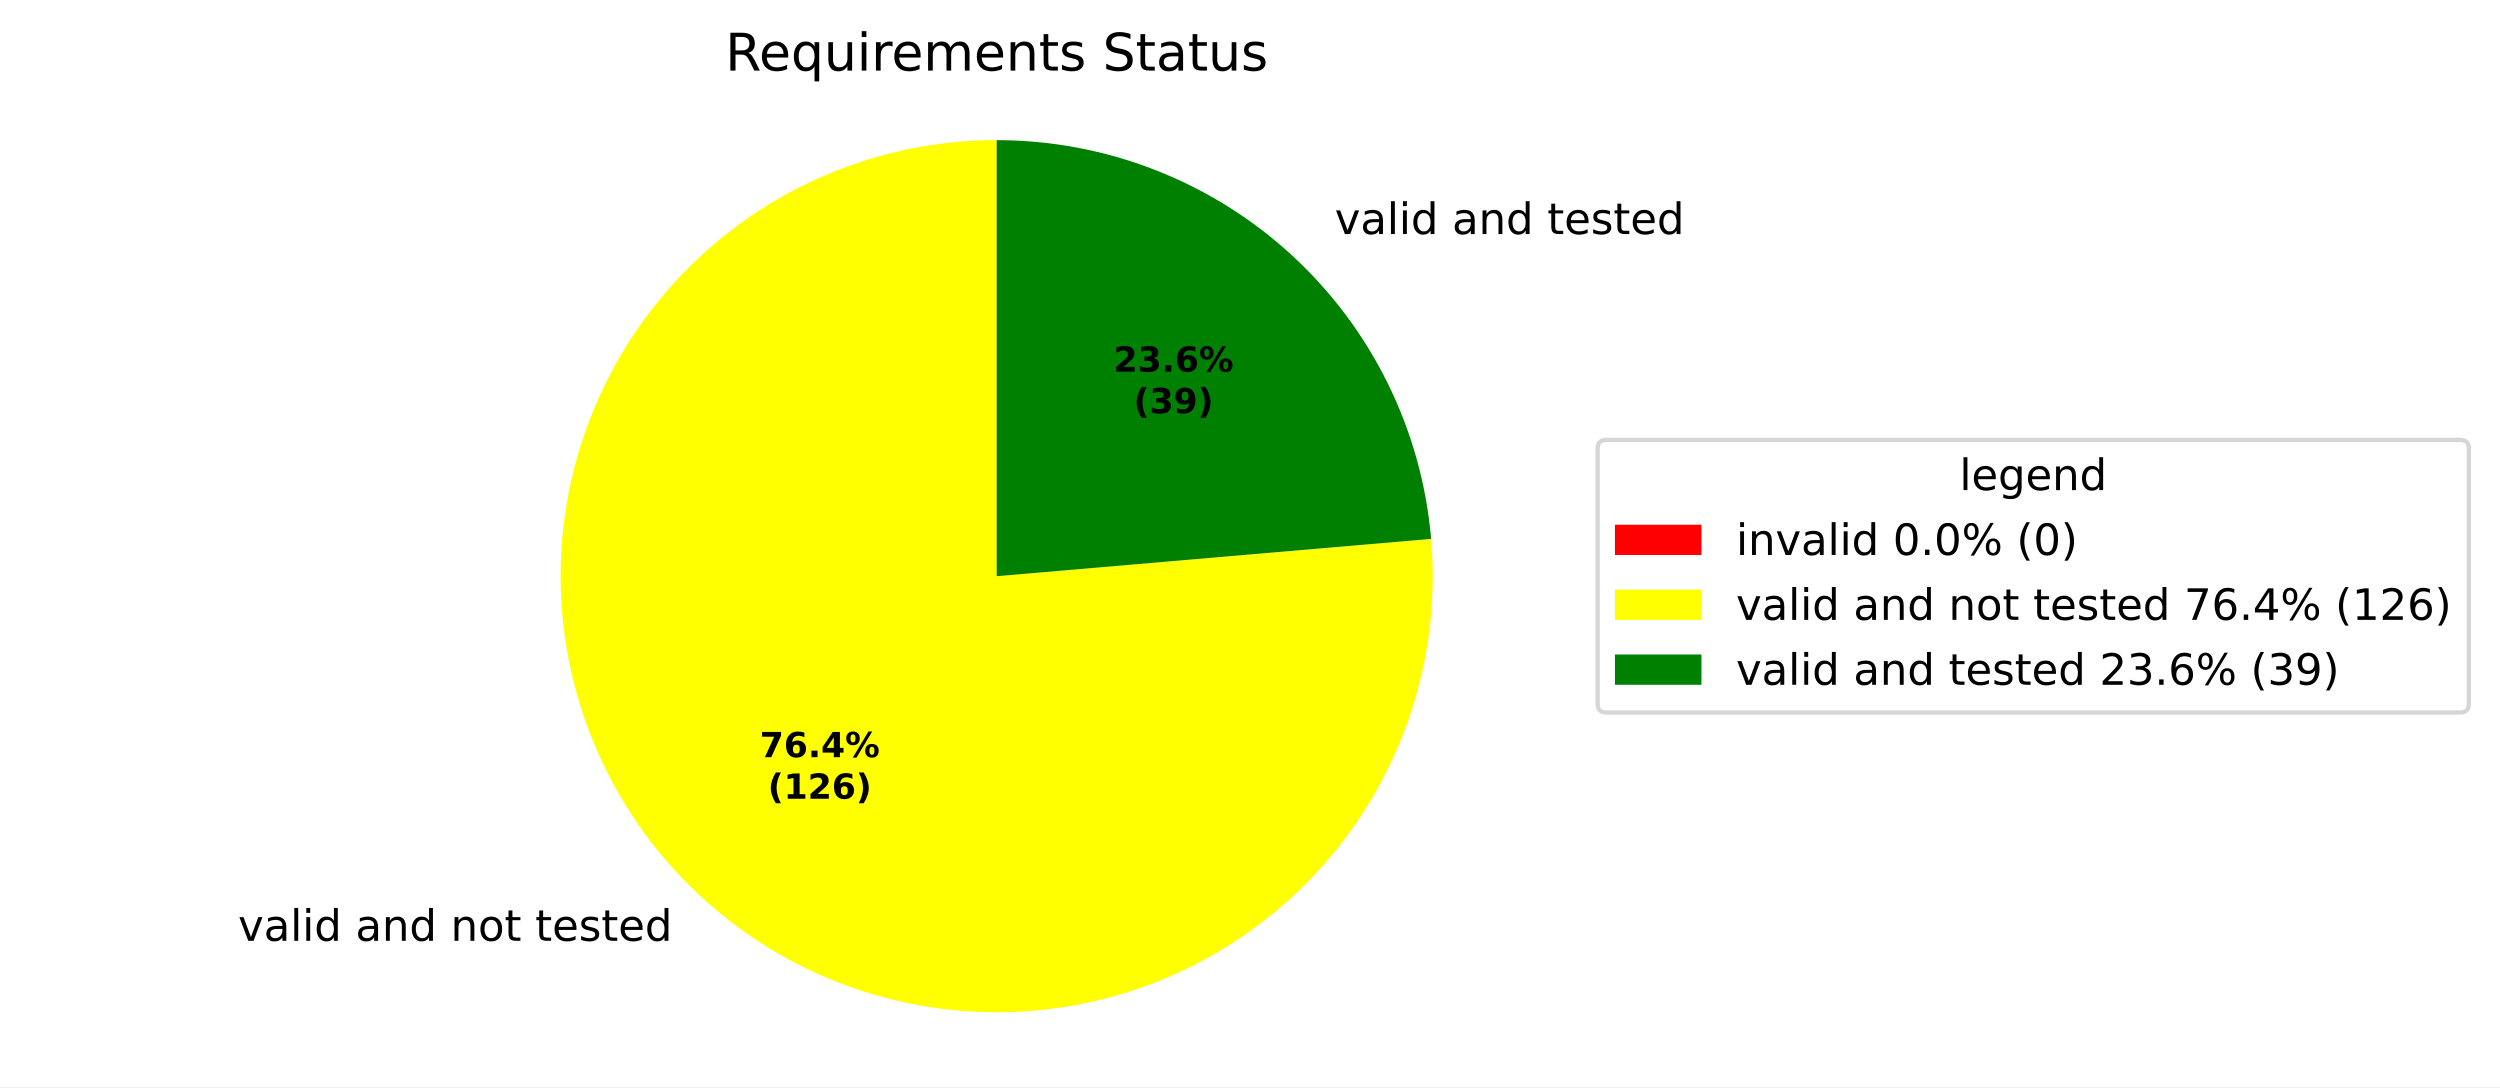
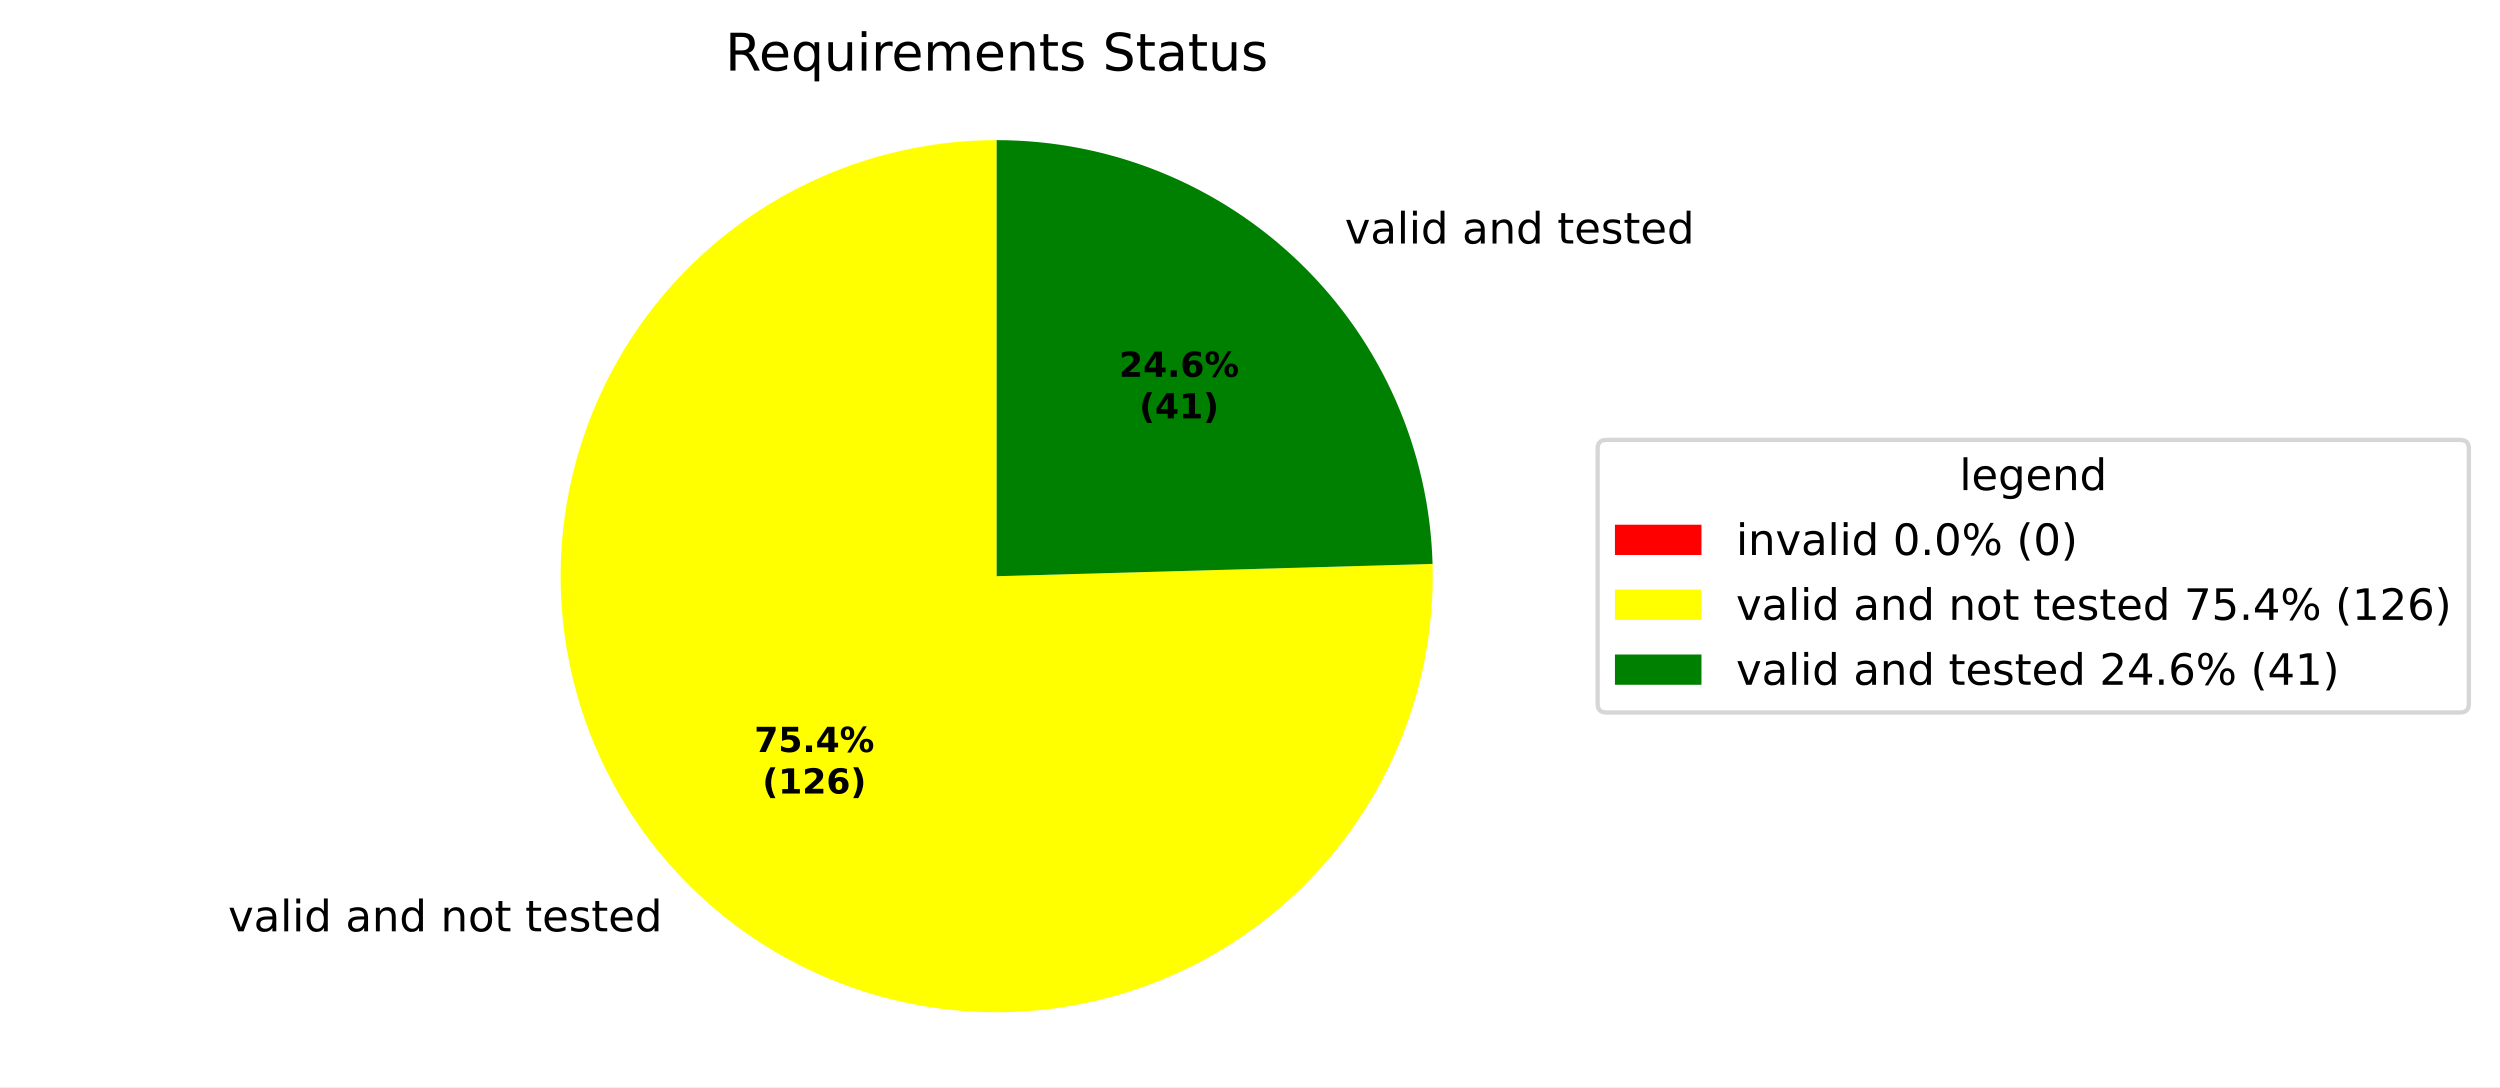
<svg xmlns="http://www.w3.org/2000/svg" xmlns:xlink="http://www.w3.org/1999/xlink" width="577.915pt" height="251.278pt" viewBox="0 0 577.915 251.278" version="1.1">
  <defs>
    <style type="text/css">*{stroke-linejoin: round; stroke-linecap: butt}</style>
  </defs>
  <g id="figure_1">
    <g id="patch_1">
      <path d="M 0 251.278  L 577.915 251.278  L 577.915 0  L 0 0  z " style="fill: #ffffff" />
    </g>
    <g id="axes_1">
      <g id="patch_2">
        <path d="M 230.4 32.398  C 230.4 32.398 230.4 32.398 230.4 32.398  L 230.4 133.198  z " style="fill: #ff0000" />
      </g>
      <g id="patch_3">
-         <path d="M 230.4 32.398  C 220.305 32.398 210.267 33.915 200.623 36.897  C 190.979 39.879 181.837 44.293 173.504 49.991  C 165.171 55.688 157.741 62.606 151.463 70.511  C 145.185 78.416 140.131 87.22 136.468 96.627  C 132.806 106.034 130.577 115.938 129.857 126.007  C 129.137 136.076 129.933 146.197 132.22 156.029  C 134.506 165.861 138.257 175.295 143.346 184.013  C 148.434 192.731 154.804 200.636 162.242 207.462  C 169.679 214.287 178.099 219.958 187.221 224.282  C 196.343 228.606 206.063 231.535 216.055 232.972  C 226.047 234.409 236.198 234.336 246.169 232.757  C 256.139 231.178 265.816 228.11 274.875 223.656  C 283.934 219.202 292.273 213.412 299.612 206.481  C 306.951 199.549 313.207 191.555 318.171 182.765  C 323.135 173.975 326.751 164.489 328.896 154.625  C 331.042 144.761 331.694 134.63 330.83 124.572  L 230.4 133.198  z " style="fill: #ffff00" />
+         <path d="M 230.4 32.398  C 220.427 32.398 210.508 33.878 200.969 36.79  C 191.43 39.702 182.376 44.014 174.103 49.584  C 165.83 55.154 158.43 61.921 152.143 69.664  C 145.857 77.407 140.755 86.041 137.003 95.282  C 133.252 104.523 130.892 114.269 130.002 124.203  C 129.112 134.137 129.701 144.148 131.75 153.908  C 133.8 163.669 137.286 173.072 142.096 181.809  C 146.905 190.546 152.985 198.521 160.136 205.473  C 167.287 212.425 175.431 218.278 184.3 222.839  C 193.169 227.4 202.667 230.62 212.481 232.393  C 222.296 234.166 232.32 234.472 242.224 233.302  C 252.129 232.132 261.805 229.499 270.937 225.488  C 280.068 221.477 288.554 216.133 296.116 209.631  C 303.679 203.129 310.235 195.54 315.569 187.113  C 320.904 178.686 324.958 169.514 327.6 159.897  C 330.241 150.28 331.441 140.324 331.16 130.354  L 230.4 133.198  z " style="fill: #ffff00" />
      </g>
      <g id="patch_4">
-         <path d="M 330.83 124.572  C 328.671 99.432 317.149 75.996 298.558 58.935  C 279.968 41.873 255.633 32.398 230.4 32.398  L 230.4 133.198  z " style="fill: #008000" />
+         <path d="M 331.16 130.354  C 330.42 104.133 319.472 79.209 300.664 60.923  C 281.855 42.638 256.632 32.398 230.4 32.398  L 230.4 133.198  z " style="fill: #008000" />
      </g>
      <g id="matplotlib.axis_1" />
      <g id="matplotlib.axis_2" />
      <g id="text_1">
-         <g transform="translate(51.86635 217.486) scale(0.1 -0.1)">
+         <g transform="translate(49.55058 215.2985) scale(0.1 -0.1)">
          <defs>
            <path id="DejaVuSans-3" transform="scale(0.015625)" />
            <path id="DejaVuSans-59" d="M 191 3500  L 800 3500  L 1894 563  L 2988 3500  L 3597 3500  L 2284 0  L 1503 0  L 191 3500  z " transform="scale(0.015625)" />
            <path id="DejaVuSans-44" d="M 2194 1759  Q 1497 1759 1228 1600  Q 959 1441 959 1056  Q 959 750 1161 570  Q 1363 391 1709 391  Q 2188 391 2477 730  Q 2766 1069 2766 1631  L 2766 1759  L 2194 1759  z M 3341 1997  L 3341 0  L 2766 0  L 2766 531  Q 2569 213 2275 61  Q 1981 -91 1556 -91  Q 1019 -91 701 211  Q 384 513 384 1019  Q 384 1609 779 1909  Q 1175 2209 1959 2209  L 2766 2209  L 2766 2266  Q 2766 2663 2505 2880  Q 2244 3097 1772 3097  Q 1472 3097 1187 3025  Q 903 2953 641 2809  L 641 3341  Q 956 3463 1253 3523  Q 1550 3584 1831 3584  Q 2591 3584 2966 3190  Q 3341 2797 3341 1997  z " transform="scale(0.015625)" />
            <path id="DejaVuSans-4f" d="M 603 4863  L 1178 4863  L 1178 0  L 603 0  L 603 4863  z " transform="scale(0.015625)" />
            <path id="DejaVuSans-4c" d="M 603 3500  L 1178 3500  L 1178 0  L 603 0  L 603 3500  z M 603 4863  L 1178 4863  L 1178 4134  L 603 4134  L 603 4863  z " transform="scale(0.015625)" />
            <path id="DejaVuSans-47" d="M 2906 2969  L 2906 4863  L 3481 4863  L 3481 0  L 2906 0  L 2906 525  Q 2725 213 2448 61  Q 2172 -91 1784 -91  Q 1150 -91 751 415  Q 353 922 353 1747  Q 353 2572 751 3078  Q 1150 3584 1784 3584  Q 2172 3584 2448 3432  Q 2725 3281 2906 2969  z M 947 1747  Q 947 1113 1208 752  Q 1469 391 1925 391  Q 2381 391 2643 752  Q 2906 1113 2906 1747  Q 2906 2381 2643 2742  Q 2381 3103 1925 3103  Q 1469 3103 1208 2742  Q 947 2381 947 1747  z " transform="scale(0.015625)" />
            <path id="DejaVuSans-51" d="M 3513 2113  L 3513 0  L 2938 0  L 2938 2094  Q 2938 2591 2744 2837  Q 2550 3084 2163 3084  Q 1697 3084 1428 2787  Q 1159 2491 1159 1978  L 1159 0  L 581 0  L 581 3500  L 1159 3500  L 1159 2956  Q 1366 3272 1645 3428  Q 1925 3584 2291 3584  Q 2894 3584 3203 3211  Q 3513 2838 3513 2113  z " transform="scale(0.015625)" />
            <path id="DejaVuSans-52" d="M 1959 3097  Q 1497 3097 1228 2736  Q 959 2375 959 1747  Q 959 1119 1226 758  Q 1494 397 1959 397  Q 2419 397 2687 759  Q 2956 1122 2956 1747  Q 2956 2369 2687 2733  Q 2419 3097 1959 3097  z M 1959 3584  Q 2709 3584 3137 3096  Q 3566 2609 3566 1747  Q 3566 888 3137 398  Q 2709 -91 1959 -91  Q 1206 -91 779 398  Q 353 888 353 1747  Q 353 2609 779 3096  Q 1206 3584 1959 3584  z " transform="scale(0.015625)" />
            <path id="DejaVuSans-57" d="M 1172 4494  L 1172 3500  L 2356 3500  L 2356 3053  L 1172 3053  L 1172 1153  Q 1172 725 1289 603  Q 1406 481 1766 481  L 2356 481  L 2356 0  L 1766 0  Q 1100 0 847 248  Q 594 497 594 1153  L 594 3053  L 172 3053  L 172 3500  L 594 3500  L 594 4494  L 1172 4494  z " transform="scale(0.015625)" />
            <path id="DejaVuSans-48" d="M 3597 1894  L 3597 1613  L 953 1613  Q 991 1019 1311 708  Q 1631 397 2203 397  Q 2534 397 2845 478  Q 3156 559 3463 722  L 3463 178  Q 3153 47 2828 -22  Q 2503 -91 2169 -91  Q 1331 -91 842 396  Q 353 884 353 1716  Q 353 2575 817 3079  Q 1281 3584 2069 3584  Q 2775 3584 3186 3129  Q 3597 2675 3597 1894  z M 3022 2063  Q 3016 2534 2758 2815  Q 2500 3097 2075 3097  Q 1594 3097 1305 2825  Q 1016 2553 972 2059  L 3022 2063  z " transform="scale(0.015625)" />
            <path id="DejaVuSans-56" d="M 2834 3397  L 2834 2853  Q 2591 2978 2328 3040  Q 2066 3103 1784 3103  Q 1356 3103 1142 2972  Q 928 2841 928 2578  Q 928 2378 1081 2264  Q 1234 2150 1697 2047  L 1894 2003  Q 2506 1872 2764 1633  Q 3022 1394 3022 966  Q 3022 478 2636 193  Q 2250 -91 1575 -91  Q 1294 -91 989 -36  Q 684 19 347 128  L 347 722  Q 666 556 975 473  Q 1284 391 1588 391  Q 1994 391 2212 530  Q 2431 669 2431 922  Q 2431 1156 2273 1281  Q 2116 1406 1581 1522  L 1381 1569  Q 847 1681 609 1914  Q 372 2147 372 2553  Q 372 3047 722 3315  Q 1072 3584 1716 3584  Q 2034 3584 2315 3537  Q 2597 3491 2834 3397  z " transform="scale(0.015625)" />
          </defs>
          <use xlink:href="#DejaVuSans-3" />
          <use xlink:href="#DejaVuSans-59" transform="translate(31.78125 0)" />
          <use xlink:href="#DejaVuSans-44" transform="translate(90.96875 0)" />
          <use xlink:href="#DejaVuSans-4f" transform="translate(152.25 0)" />
          <use xlink:href="#DejaVuSans-4c" transform="translate(180.0312 0)" />
          <use xlink:href="#DejaVuSans-47" transform="translate(207.8125 0)" />
          <use xlink:href="#DejaVuSans-3" transform="translate(271.2969 0)" />
          <use xlink:href="#DejaVuSans-44" transform="translate(303.0781 0)" />
          <use xlink:href="#DejaVuSans-51" transform="translate(364.3594 0)" />
          <use xlink:href="#DejaVuSans-47" transform="translate(427.7344 0)" />
          <use xlink:href="#DejaVuSans-3" transform="translate(491.2188 0)" />
          <use xlink:href="#DejaVuSans-51" transform="translate(523 0)" />
          <use xlink:href="#DejaVuSans-52" transform="translate(586.375 0)" />
          <use xlink:href="#DejaVuSans-57" transform="translate(647.5625 0)" />
          <use xlink:href="#DejaVuSans-3" transform="translate(686.7656 0)" />
          <use xlink:href="#DejaVuSans-57" transform="translate(718.5469 0)" />
          <use xlink:href="#DejaVuSans-48" transform="translate(757.75 0)" />
          <use xlink:href="#DejaVuSans-56" transform="translate(819.2812 0)" />
          <use xlink:href="#DejaVuSans-57" transform="translate(871.375 0)" />
          <use xlink:href="#DejaVuSans-48" transform="translate(910.5781 0)" />
          <use xlink:href="#DejaVuSans-47" transform="translate(972.1094 0)" />
        </g>
      </g>
      <g id="text_2">
-         <g transform="translate(305.3743 54.10632) scale(0.1 -0.1)">
+         <g transform="translate(307.69 56.29382) scale(0.1 -0.1)">
          <use xlink:href="#DejaVuSans-3" />
          <use xlink:href="#DejaVuSans-59" transform="translate(31.78125 0)" />
          <use xlink:href="#DejaVuSans-44" transform="translate(90.96875 0)" />
          <use xlink:href="#DejaVuSans-4f" transform="translate(152.25 0)" />
          <use xlink:href="#DejaVuSans-4c" transform="translate(180.0312 0)" />
          <use xlink:href="#DejaVuSans-47" transform="translate(207.8125 0)" />
          <use xlink:href="#DejaVuSans-3" transform="translate(271.2969 0)" />
          <use xlink:href="#DejaVuSans-44" transform="translate(303.0781 0)" />
          <use xlink:href="#DejaVuSans-51" transform="translate(364.3594 0)" />
          <use xlink:href="#DejaVuSans-47" transform="translate(427.7344 0)" />
          <use xlink:href="#DejaVuSans-3" transform="translate(491.2188 0)" />
          <use xlink:href="#DejaVuSans-57" transform="translate(523 0)" />
          <use xlink:href="#DejaVuSans-48" transform="translate(562.2031 0)" />
          <use xlink:href="#DejaVuSans-56" transform="translate(623.7344 0)" />
          <use xlink:href="#DejaVuSans-57" transform="translate(675.8281 0)" />
          <use xlink:href="#DejaVuSans-48" transform="translate(715.0312 0)" />
          <use xlink:href="#DejaVuSans-47" transform="translate(776.5625 0)" />
        </g>
      </g>
      <g id="text_3">
-         <g transform="translate(175.6281 175.0336) scale(0.08 -0.08)">
+         <g transform="translate(174.3649 173.8404) scale(0.08 -0.08)">
          <defs>
            <path id="DejaVuSans-Bold-1a" d="M 428 4666  L 3944 4666  L 3944 3988  L 2125 0  L 953 0  L 2675 3781  L 428 3781  L 428 4666  z " transform="scale(0.015625)" />
-             <path id="DejaVuSans-Bold-19" d="M 2316 2303  Q 2000 2303 1842 2098  Q 1684 1894 1684 1484  Q 1684 1075 1842 870  Q 2000 666 2316 666  Q 2634 666 2792 870  Q 2950 1075 2950 1484  Q 2950 1894 2792 2098  Q 2634 2303 2316 2303  z M 3803 4544  L 3803 3681  Q 3506 3822 3243 3889  Q 2981 3956 2731 3956  Q 2194 3956 1894 3657  Q 1594 3359 1544 2772  Q 1750 2925 1990 3001  Q 2231 3078 2516 3078  Q 3231 3078 3670 2659  Q 4109 2241 4109 1563  Q 4109 813 3618 361  Q 3128 -91 2303 -91  Q 1394 -91 895 523  Q 397 1138 397 2266  Q 397 3422 980 4083  Q 1563 4744 2578 4744  Q 2900 4744 3203 4694  Q 3506 4644 3803 4544  z " transform="scale(0.015625)" />
+             <path id="DejaVuSans-Bold-18" d="M 678 4666  L 3669 4666  L 3669 3781  L 1638 3781  L 1638 3059  Q 1775 3097 1914 3117  Q 2053 3138 2203 3138  Q 3056 3138 3531 2711  Q 4006 2284 4006 1522  Q 4006 766 3489 337  Q 2972 -91 2053 -91  Q 1656 -91 1267 -14  Q 878 63 494 219  L 494 1166  Q 875 947 1217 837  Q 1559 728 1863 728  Q 2300 728 2551 942  Q 2803 1156 2803 1522  Q 2803 1891 2551 2103  Q 2300 2316 1863 2316  Q 1603 2316 1309 2248  Q 1016 2181 678 2041  L 678 4666  z " transform="scale(0.015625)" />
            <path id="DejaVuSans-Bold-11" d="M 653 1209  L 1778 1209  L 1778 0  L 653 0  L 653 1209  z " transform="scale(0.015625)" />
            <path id="DejaVuSans-Bold-17" d="M 2356 3675  L 1038 1722  L 2356 1722  L 2356 3675  z M 2156 4666  L 3494 4666  L 3494 1722  L 4159 1722  L 4159 850  L 3494 850  L 3494 0  L 2356 0  L 2356 850  L 288 850  L 288 1881  L 2156 4666  z " transform="scale(0.015625)" />
            <path id="DejaVuSans-Bold-8" d="M 4959 1925  Q 4738 1925 4616 1733  Q 4494 1541 4494 1184  Q 4494 825 4614 633  Q 4734 441 4959 441  Q 5184 441 5303 633  Q 5422 825 5422 1184  Q 5422 1541 5301 1733  Q 5181 1925 4959 1925  z M 4959 2450  Q 5541 2450 5875 2112  Q 6209 1775 6209 1184  Q 6209 594 5875 251  Q 5541 -91 4959 -91  Q 4378 -91 4042 251  Q 3706 594 3706 1184  Q 3706 1772 4042 2111  Q 4378 2450 4959 2450  z M 2094 -91  L 1403 -91  L 4319 4750  L 5013 4750  L 2094 -91  z M 1453 4750  Q 2034 4750 2367 4411  Q 2700 4072 2700 3481  Q 2700 2891 2367 2550  Q 2034 2209 1453 2209  Q 872 2209 539 2550  Q 206 2891 206 3481  Q 206 4072 539 4411  Q 872 4750 1453 4750  z M 1453 4225  Q 1228 4225 1106 4031  Q 984 3838 984 3481  Q 984 3122 1106 2926  Q 1228 2731 1453 2731  Q 1678 2731 1798 2926  Q 1919 3122 1919 3481  Q 1919 3838 1797 4031  Q 1675 4225 1453 4225  z " transform="scale(0.015625)" />
          </defs>
          <use xlink:href="#DejaVuSans-Bold-1a" />
-           <use xlink:href="#DejaVuSans-Bold-19" transform="translate(69.57812 0)" />
+           <use xlink:href="#DejaVuSans-Bold-18" transform="translate(69.57812 0)" />
          <use xlink:href="#DejaVuSans-Bold-11" transform="translate(139.1562 0)" />
          <use xlink:href="#DejaVuSans-Bold-17" transform="translate(177.1406 0)" />
          <use xlink:href="#DejaVuSans-Bold-8" transform="translate(246.7188 0)" />
        </g>
-         <g transform="translate(177.4993 184.6351) scale(0.08 -0.08)">
+         <g transform="translate(176.2362 183.442) scale(0.08 -0.08)">
          <defs>
            <path id="DejaVuSans-Bold-b" d="M 2413 -844  L 1484 -844  Q 1006 -72 778 623  Q 550 1319 550 2003  Q 550 2688 779 3389  Q 1009 4091 1484 4856  L 2413 4856  Q 2013 4116 1813 3408  Q 1613 2700 1613 2009  Q 1613 1319 1811 609  Q 2009 -100 2413 -844  z " transform="scale(0.015625)" />
            <path id="DejaVuSans-Bold-14" d="M 750 831  L 1813 831  L 1813 3847  L 722 3622  L 722 4441  L 1806 4666  L 2950 4666  L 2950 831  L 4013 831  L 4013 0  L 750 0  L 750 831  z " transform="scale(0.015625)" />
            <path id="DejaVuSans-Bold-15" d="M 1844 884  L 3897 884  L 3897 0  L 506 0  L 506 884  L 2209 2388  Q 2438 2594 2547 2791  Q 2656 2988 2656 3200  Q 2656 3528 2436 3728  Q 2216 3928 1850 3928  Q 1569 3928 1234 3808  Q 900 3688 519 3450  L 519 4475  Q 925 4609 1322 4679  Q 1719 4750 2100 4750  Q 2938 4750 3402 4381  Q 3866 4013 3866 3353  Q 3866 2972 3669 2642  Q 3472 2313 2841 1759  L 1844 884  z " transform="scale(0.015625)" />
+             <path id="DejaVuSans-Bold-19" d="M 2316 2303  Q 2000 2303 1842 2098  Q 1684 1894 1684 1484  Q 1684 1075 1842 870  Q 2000 666 2316 666  Q 2634 666 2792 870  Q 2950 1075 2950 1484  Q 2950 1894 2792 2098  Q 2634 2303 2316 2303  z M 3803 4544  L 3803 3681  Q 3506 3822 3243 3889  Q 2981 3956 2731 3956  Q 2194 3956 1894 3657  Q 1594 3359 1544 2772  Q 1750 2925 1990 3001  Q 2231 3078 2516 3078  Q 3231 3078 3670 2659  Q 4109 2241 4109 1563  Q 4109 813 3618 361  Q 3128 -91 2303 -91  Q 1394 -91 895 523  Q 397 1138 397 2266  Q 397 3422 980 4083  Q 1563 4744 2578 4744  Q 2900 4744 3203 4694  Q 3506 4644 3803 4544  z " transform="scale(0.015625)" />
            <path id="DejaVuSans-Bold-c" d="M 513 -844  Q 913 -100 1113 609  Q 1313 1319 1313 2009  Q 1313 2700 1113 3408  Q 913 4116 513 4856  L 1441 4856  Q 1916 4091 2145 3389  Q 2375 2688 2375 2003  Q 2375 1319 2147 623  Q 1919 -72 1441 -844  L 513 -844  z " transform="scale(0.015625)" />
          </defs>
          <use xlink:href="#DejaVuSans-Bold-b" />
          <use xlink:href="#DejaVuSans-Bold-14" transform="translate(45.70312 0)" />
          <use xlink:href="#DejaVuSans-Bold-15" transform="translate(115.2812 0)" />
          <use xlink:href="#DejaVuSans-Bold-19" transform="translate(184.8594 0)" />
          <use xlink:href="#DejaVuSans-Bold-c" transform="translate(254.4375 0)" />
        </g>
      </g>
      <g id="text_4">
-         <g transform="translate(257.4182 85.91737) scale(0.08 -0.08)">
-           <defs>
-             <path id="DejaVuSans-Bold-16" d="M 2981 2516  Q 3453 2394 3698 2092  Q 3944 1791 3944 1325  Q 3944 631 3412 270  Q 2881 -91 1863 -91  Q 1503 -91 1142 -33  Q 781 25 428 141  L 428 1069  Q 766 900 1098 814  Q 1431 728 1753 728  Q 2231 728 2486 893  Q 2741 1059 2741 1369  Q 2741 1688 2480 1852  Q 2219 2016 1709 2016  L 1228 2016  L 1228 2791  L 1734 2791  Q 2188 2791 2409 2933  Q 2631 3075 2631 3366  Q 2631 3634 2415 3781  Q 2200 3928 1806 3928  Q 1516 3928 1219 3862  Q 922 3797 628 3669  L 628 4550  Q 984 4650 1334 4700  Q 1684 4750 2022 4750  Q 2931 4750 3382 4451  Q 3834 4153 3834 3553  Q 3834 3144 3618 2883  Q 3403 2622 2981 2516  z " transform="scale(0.015625)" />
-           </defs>
+         <g transform="translate(258.6813 87.11055) scale(0.08 -0.08)">
          <use xlink:href="#DejaVuSans-Bold-15" />
-           <use xlink:href="#DejaVuSans-Bold-16" transform="translate(69.57812 0)" />
+           <use xlink:href="#DejaVuSans-Bold-17" transform="translate(69.57812 0)" />
          <use xlink:href="#DejaVuSans-Bold-11" transform="translate(139.1562 0)" />
          <use xlink:href="#DejaVuSans-Bold-19" transform="translate(177.1406 0)" />
          <use xlink:href="#DejaVuSans-Bold-8" transform="translate(246.7188 0)" />
        </g>
-         <g transform="translate(262.0726 95.51893) scale(0.08 -0.08)">
-           <defs>
-             <path id="DejaVuSans-Bold-1c" d="M 641 103  L 641 966  Q 928 831 1190 764  Q 1453 697 1709 697  Q 2247 697 2547 995  Q 2847 1294 2900 1881  Q 2688 1725 2447 1647  Q 2206 1569 1925 1569  Q 1209 1569 770 1986  Q 331 2403 331 3084  Q 331 3838 820 4291  Q 1309 4744 2131 4744  Q 3044 4744 3544 4128  Q 4044 3513 4044 2388  Q 4044 1231 3459 570  Q 2875 -91 1856 -91  Q 1528 -91 1228 -42  Q 928 6 641 103  z M 2125 2350  Q 2441 2350 2600 2554  Q 2759 2759 2759 3169  Q 2759 3575 2600 3781  Q 2441 3988 2125 3988  Q 1809 3988 1650 3781  Q 1491 3575 1491 3169  Q 1491 2759 1650 2554  Q 1809 2350 2125 2350  z " transform="scale(0.015625)" />
-           </defs>
+         <g transform="translate(263.3357 96.71211) scale(0.08 -0.08)">
          <use xlink:href="#DejaVuSans-Bold-b" />
-           <use xlink:href="#DejaVuSans-Bold-16" transform="translate(45.70312 0)" />
-           <use xlink:href="#DejaVuSans-Bold-1c" transform="translate(115.2812 0)" />
+           <use xlink:href="#DejaVuSans-Bold-17" transform="translate(45.70312 0)" />
+           <use xlink:href="#DejaVuSans-Bold-14" transform="translate(115.2812 0)" />
          <use xlink:href="#DejaVuSans-Bold-c" transform="translate(184.8594 0)" />
        </g>
      </g>
      <g id="text_5">
        <g transform="translate(167.6616 16.31812) scale(0.12 -0.12)">
          <defs>
            <path id="DejaVuSans-35" d="M 2841 2188  Q 3044 2119 3236 1894  Q 3428 1669 3622 1275  L 4263 0  L 3584 0  L 2988 1197  Q 2756 1666 2539 1819  Q 2322 1972 1947 1972  L 1259 1972  L 1259 0  L 628 0  L 628 4666  L 2053 4666  Q 2853 4666 3247 4331  Q 3641 3997 3641 3322  Q 3641 2881 3436 2590  Q 3231 2300 2841 2188  z M 1259 4147  L 1259 2491  L 2053 2491  Q 2509 2491 2742 2702  Q 2975 2913 2975 3322  Q 2975 3731 2742 3939  Q 2509 4147 2053 4147  L 1259 4147  z " transform="scale(0.015625)" />
            <path id="DejaVuSans-54" d="M 947 1747  Q 947 1113 1208 752  Q 1469 391 1925 391  Q 2381 391 2643 752  Q 2906 1113 2906 1747  Q 2906 2381 2643 2742  Q 2381 3103 1925 3103  Q 1469 3103 1208 2742  Q 947 2381 947 1747  z M 2906 525  Q 2725 213 2448 61  Q 2172 -91 1784 -91  Q 1150 -91 751 415  Q 353 922 353 1747  Q 353 2572 751 3078  Q 1150 3584 1784 3584  Q 2172 3584 2448 3432  Q 2725 3281 2906 2969  L 2906 3500  L 3481 3500  L 3481 -1331  L 2906 -1331  L 2906 525  z " transform="scale(0.015625)" />
            <path id="DejaVuSans-58" d="M 544 1381  L 544 3500  L 1119 3500  L 1119 1403  Q 1119 906 1312 657  Q 1506 409 1894 409  Q 2359 409 2629 706  Q 2900 1003 2900 1516  L 2900 3500  L 3475 3500  L 3475 0  L 2900 0  L 2900 538  Q 2691 219 2414 64  Q 2138 -91 1772 -91  Q 1169 -91 856 284  Q 544 659 544 1381  z M 1991 3584  L 1991 3584  z " transform="scale(0.015625)" />
            <path id="DejaVuSans-55" d="M 2631 2963  Q 2534 3019 2420 3045  Q 2306 3072 2169 3072  Q 1681 3072 1420 2755  Q 1159 2438 1159 1844  L 1159 0  L 581 0  L 581 3500  L 1159 3500  L 1159 2956  Q 1341 3275 1631 3429  Q 1922 3584 2338 3584  Q 2397 3584 2469 3576  Q 2541 3569 2628 3553  L 2631 2963  z " transform="scale(0.015625)" />
            <path id="DejaVuSans-50" d="M 3328 2828  Q 3544 3216 3844 3400  Q 4144 3584 4550 3584  Q 5097 3584 5394 3201  Q 5691 2819 5691 2113  L 5691 0  L 5113 0  L 5113 2094  Q 5113 2597 4934 2840  Q 4756 3084 4391 3084  Q 3944 3084 3684 2787  Q 3425 2491 3425 1978  L 3425 0  L 2847 0  L 2847 2094  Q 2847 2600 2669 2842  Q 2491 3084 2119 3084  Q 1678 3084 1418 2786  Q 1159 2488 1159 1978  L 1159 0  L 581 0  L 581 3500  L 1159 3500  L 1159 2956  Q 1356 3278 1631 3431  Q 1906 3584 2284 3584  Q 2666 3584 2933 3390  Q 3200 3197 3328 2828  z " transform="scale(0.015625)" />
            <path id="DejaVuSans-36" d="M 3425 4513  L 3425 3897  Q 3066 4069 2747 4153  Q 2428 4238 2131 4238  Q 1616 4238 1336 4038  Q 1056 3838 1056 3469  Q 1056 3159 1242 3001  Q 1428 2844 1947 2747  L 2328 2669  Q 3034 2534 3370 2195  Q 3706 1856 3706 1288  Q 3706 609 3251 259  Q 2797 -91 1919 -91  Q 1588 -91 1214 -16  Q 841 59 441 206  L 441 856  Q 825 641 1194 531  Q 1563 422 1919 422  Q 2459 422 2753 634  Q 3047 847 3047 1241  Q 3047 1584 2836 1778  Q 2625 1972 2144 2069  L 1759 2144  Q 1053 2284 737 2584  Q 422 2884 422 3419  Q 422 4038 858 4394  Q 1294 4750 2059 4750  Q 2388 4750 2728 4690  Q 3069 4631 3425 4513  z " transform="scale(0.015625)" />
          </defs>
          <use xlink:href="#DejaVuSans-35" />
          <use xlink:href="#DejaVuSans-48" transform="translate(65 0)" />
          <use xlink:href="#DejaVuSans-54" transform="translate(126.5312 0)" />
          <use xlink:href="#DejaVuSans-58" transform="translate(190.0156 0)" />
          <use xlink:href="#DejaVuSans-4c" transform="translate(253.3906 0)" />
          <use xlink:href="#DejaVuSans-55" transform="translate(281.1719 0)" />
          <use xlink:href="#DejaVuSans-48" transform="translate(320.0781 0)" />
          <use xlink:href="#DejaVuSans-50" transform="translate(381.6094 0)" />
          <use xlink:href="#DejaVuSans-48" transform="translate(479.0156 0)" />
          <use xlink:href="#DejaVuSans-51" transform="translate(540.5469 0)" />
          <use xlink:href="#DejaVuSans-57" transform="translate(603.9219 0)" />
          <use xlink:href="#DejaVuSans-56" transform="translate(643.125 0)" />
          <use xlink:href="#DejaVuSans-3" transform="translate(695.2188 0)" />
          <use xlink:href="#DejaVuSans-36" transform="translate(727 0)" />
          <use xlink:href="#DejaVuSans-57" transform="translate(790.4844 0)" />
          <use xlink:href="#DejaVuSans-44" transform="translate(829.6875 0)" />
          <use xlink:href="#DejaVuSans-57" transform="translate(890.9688 0)" />
          <use xlink:href="#DejaVuSans-58" transform="translate(930.1719 0)" />
          <use xlink:href="#DejaVuSans-56" transform="translate(993.5469 0)" />
        </g>
      </g>
      <g id="legend_1">
        <g id="patch_5">
          <path d="M 371.32 164.7  L 568.715 164.7  Q 570.715 164.7 570.715 162.7  L 570.715 103.697  Q 570.715 101.697 568.715 101.697  L 371.32 101.697  Q 369.32 101.697 369.32 103.697  L 369.32 162.7  Q 369.32 164.7 371.32 164.7  z " style="fill: #ffffff; opacity: 0.8; stroke: #cccccc; stroke-linejoin: miter" />
        </g>
        <g id="text_6">
          <g transform="translate(452.9583 113.295) scale(0.1 -0.1)">
            <defs>
              <path id="DejaVuSans-4a" d="M 2906 1791  Q 2906 2416 2648 2759  Q 2391 3103 1925 3103  Q 1463 3103 1205 2759  Q 947 2416 947 1791  Q 947 1169 1205 825  Q 1463 481 1925 481  Q 2391 481 2648 825  Q 2906 1169 2906 1791  z M 3481 434  Q 3481 -459 3084 -895  Q 2688 -1331 1869 -1331  Q 1566 -1331 1297 -1286  Q 1028 -1241 775 -1147  L 775 -588  Q 1028 -725 1275 -790  Q 1522 -856 1778 -856  Q 2344 -856 2625 -561  Q 2906 -266 2906 331  L 2906 616  Q 2728 306 2450 153  Q 2172 0 1784 0  Q 1141 0 747 490  Q 353 981 353 1791  Q 353 2603 747 3093  Q 1141 3584 1784 3584  Q 2172 3584 2450 3431  Q 2728 3278 2906 2969  L 2906 3500  L 3481 3500  L 3481 434  z " transform="scale(0.015625)" />
            </defs>
            <use xlink:href="#DejaVuSans-4f" />
            <use xlink:href="#DejaVuSans-48" transform="translate(27.78125 0)" />
            <use xlink:href="#DejaVuSans-4a" transform="translate(89.3125 0)" />
            <use xlink:href="#DejaVuSans-48" transform="translate(152.7969 0)" />
            <use xlink:href="#DejaVuSans-51" transform="translate(214.3281 0)" />
            <use xlink:href="#DejaVuSans-47" transform="translate(277.7031 0)" />
          </g>
        </g>
        <g id="patch_6">
          <path d="M 373.32 128.296  L 393.32 128.296  L 393.32 121.296  L 373.32 121.296  z " style="fill: #ff0000" />
        </g>
        <g id="text_7">
          <g transform="translate(401.32 128.2958) scale(0.1 -0.1)">
            <defs>
              <path id="DejaVuSans-13" d="M 2034 4250  Q 1547 4250 1301 3770  Q 1056 3291 1056 2328  Q 1056 1369 1301 889  Q 1547 409 2034 409  Q 2525 409 2770 889  Q 3016 1369 3016 2328  Q 3016 3291 2770 3770  Q 2525 4250 2034 4250  z M 2034 4750  Q 2819 4750 3233 4129  Q 3647 3509 3647 2328  Q 3647 1150 3233 529  Q 2819 -91 2034 -91  Q 1250 -91 836 529  Q 422 1150 422 2328  Q 422 3509 836 4129  Q 1250 4750 2034 4750  z " transform="scale(0.015625)" />
              <path id="DejaVuSans-11" d="M 684 794  L 1344 794  L 1344 0  L 684 0  L 684 794  z " transform="scale(0.015625)" />
              <path id="DejaVuSans-8" d="M 4653 2053  Q 4381 2053 4226 1822  Q 4072 1591 4072 1178  Q 4072 772 4226 539  Q 4381 306 4653 306  Q 4919 306 5073 539  Q 5228 772 5228 1178  Q 5228 1588 5073 1820  Q 4919 2053 4653 2053  z M 4653 2450  Q 5147 2450 5437 2106  Q 5728 1763 5728 1178  Q 5728 594 5436 251  Q 5144 -91 4653 -91  Q 4153 -91 3862 251  Q 3572 594 3572 1178  Q 3572 1766 3864 2108  Q 4156 2450 4653 2450  z M 1428 4353  Q 1159 4353 1004 4120  Q 850 3888 850 3481  Q 850 3069 1003 2837  Q 1156 2606 1428 2606  Q 1700 2606 1854 2837  Q 2009 3069 2009 3481  Q 2009 3884 1853 4118  Q 1697 4353 1428 4353  z M 4250 4750  L 4750 4750  L 1831 -91  L 1331 -91  L 4250 4750  z M 1428 4750  Q 1922 4750 2215 4408  Q 2509 4066 2509 3481  Q 2509 2891 2217 2550  Q 1925 2209 1428 2209  Q 931 2209 642 2551  Q 353 2894 353 3481  Q 353 4063 643 4406  Q 934 4750 1428 4750  z " transform="scale(0.015625)" />
              <path id="DejaVuSans-b" d="M 1984 4856  Q 1566 4138 1362 3434  Q 1159 2731 1159 2009  Q 1159 1288 1364 580  Q 1569 -128 1984 -844  L 1484 -844  Q 1016 -109 783 600  Q 550 1309 550 2009  Q 550 2706 781 3412  Q 1013 4119 1484 4856  L 1984 4856  z " transform="scale(0.015625)" />
              <path id="DejaVuSans-c" d="M 513 4856  L 1013 4856  Q 1481 4119 1714 3412  Q 1947 2706 1947 2009  Q 1947 1309 1714 600  Q 1481 -109 1013 -844  L 513 -844  Q 928 -128 1133 580  Q 1338 1288 1338 2009  Q 1338 2731 1133 3434  Q 928 4138 513 4856  z " transform="scale(0.015625)" />
            </defs>
            <use xlink:href="#DejaVuSans-4c" />
            <use xlink:href="#DejaVuSans-51" transform="translate(27.78125 0)" />
            <use xlink:href="#DejaVuSans-59" transform="translate(91.15625 0)" />
            <use xlink:href="#DejaVuSans-44" transform="translate(150.3438 0)" />
            <use xlink:href="#DejaVuSans-4f" transform="translate(211.625 0)" />
            <use xlink:href="#DejaVuSans-4c" transform="translate(239.4062 0)" />
            <use xlink:href="#DejaVuSans-47" transform="translate(267.1875 0)" />
            <use xlink:href="#DejaVuSans-3" transform="translate(330.6719 0)" />
            <use xlink:href="#DejaVuSans-13" transform="translate(362.4531 0)" />
            <use xlink:href="#DejaVuSans-11" transform="translate(426.0781 0)" />
            <use xlink:href="#DejaVuSans-13" transform="translate(457.8594 0)" />
            <use xlink:href="#DejaVuSans-8" transform="translate(521.4844 0)" />
            <use xlink:href="#DejaVuSans-3" transform="translate(616.5 0)" />
            <use xlink:href="#DejaVuSans-b" transform="translate(648.2812 0)" />
            <use xlink:href="#DejaVuSans-13" transform="translate(687.2969 0)" />
            <use xlink:href="#DejaVuSans-c" transform="translate(750.9219 0)" />
          </g>
        </g>
        <g id="patch_7">
          <path d="M 373.32 143.297  L 393.32 143.297  L 393.32 136.297  L 373.32 136.297  z " style="fill: #ffff00" />
        </g>
        <g id="text_8">
          <g transform="translate(401.32 143.2966) scale(0.1 -0.1)">
            <defs>
              <path id="DejaVuSans-1a" d="M 525 4666  L 3525 4666  L 3525 4397  L 1831 0  L 1172 0  L 2766 4134  L 525 4134  L 525 4666  z " transform="scale(0.015625)" />
-               <path id="DejaVuSans-19" d="M 2113 2584  Q 1688 2584 1439 2293  Q 1191 2003 1191 1497  Q 1191 994 1439 701  Q 1688 409 2113 409  Q 2538 409 2786 701  Q 3034 994 3034 1497  Q 3034 2003 2786 2293  Q 2538 2584 2113 2584  z M 3366 4563  L 3366 3988  Q 3128 4100 2886 4159  Q 2644 4219 2406 4219  Q 1781 4219 1451 3797  Q 1122 3375 1075 2522  Q 1259 2794 1537 2939  Q 1816 3084 2150 3084  Q 2853 3084 3261 2657  Q 3669 2231 3669 1497  Q 3669 778 3244 343  Q 2819 -91 2113 -91  Q 1303 -91 875 529  Q 447 1150 447 2328  Q 447 3434 972 4092  Q 1497 4750 2381 4750  Q 2619 4750 2861 4703  Q 3103 4656 3366 4563  z " transform="scale(0.015625)" />
+               <path id="DejaVuSans-18" d="M 691 4666  L 3169 4666  L 3169 4134  L 1269 4134  L 1269 2991  Q 1406 3038 1543 3061  Q 1681 3084 1819 3084  Q 2600 3084 3056 2656  Q 3513 2228 3513 1497  Q 3513 744 3044 326  Q 2575 -91 1722 -91  Q 1428 -91 1123 -41  Q 819 9 494 109  L 494 744  Q 775 591 1075 516  Q 1375 441 1709 441  Q 2250 441 2565 725  Q 2881 1009 2881 1497  Q 2881 1984 2565 2268  Q 2250 2553 1709 2553  Q 1456 2553 1204 2497  Q 953 2441 691 2322  L 691 4666  z " transform="scale(0.015625)" />
              <path id="DejaVuSans-17" d="M 2419 4116  L 825 1625  L 2419 1625  L 2419 4116  z M 2253 4666  L 3047 4666  L 3047 1625  L 3713 1625  L 3713 1100  L 3047 1100  L 3047 0  L 2419 0  L 2419 1100  L 313 1100  L 313 1709  L 2253 4666  z " transform="scale(0.015625)" />
              <path id="DejaVuSans-14" d="M 794 531  L 1825 531  L 1825 4091  L 703 3866  L 703 4441  L 1819 4666  L 2450 4666  L 2450 531  L 3481 531  L 3481 0  L 794 0  L 794 531  z " transform="scale(0.015625)" />
              <path id="DejaVuSans-15" d="M 1228 531  L 3431 531  L 3431 0  L 469 0  L 469 531  Q 828 903 1448 1529  Q 2069 2156 2228 2338  Q 2531 2678 2651 2914  Q 2772 3150 2772 3378  Q 2772 3750 2511 3984  Q 2250 4219 1831 4219  Q 1534 4219 1204 4116  Q 875 4013 500 3803  L 500 4441  Q 881 4594 1212 4672  Q 1544 4750 1819 4750  Q 2544 4750 2975 4387  Q 3406 4025 3406 3419  Q 3406 3131 3298 2873  Q 3191 2616 2906 2266  Q 2828 2175 2409 1742  Q 1991 1309 1228 531  z " transform="scale(0.015625)" />
+               <path id="DejaVuSans-19" d="M 2113 2584  Q 1688 2584 1439 2293  Q 1191 2003 1191 1497  Q 1191 994 1439 701  Q 1688 409 2113 409  Q 2538 409 2786 701  Q 3034 994 3034 1497  Q 3034 2003 2786 2293  Q 2538 2584 2113 2584  z M 3366 4563  L 3366 3988  Q 3128 4100 2886 4159  Q 2644 4219 2406 4219  Q 1781 4219 1451 3797  Q 1122 3375 1075 2522  Q 1259 2794 1537 2939  Q 1816 3084 2150 3084  Q 2853 3084 3261 2657  Q 3669 2231 3669 1497  Q 3669 778 3244 343  Q 2819 -91 2113 -91  Q 1303 -91 875 529  Q 447 1150 447 2328  Q 447 3434 972 4092  Q 1497 4750 2381 4750  Q 2619 4750 2861 4703  Q 3103 4656 3366 4563  z " transform="scale(0.015625)" />
            </defs>
            <use xlink:href="#DejaVuSans-59" />
            <use xlink:href="#DejaVuSans-44" transform="translate(59.1875 0)" />
            <use xlink:href="#DejaVuSans-4f" transform="translate(120.4688 0)" />
            <use xlink:href="#DejaVuSans-4c" transform="translate(148.25 0)" />
            <use xlink:href="#DejaVuSans-47" transform="translate(176.0312 0)" />
            <use xlink:href="#DejaVuSans-3" transform="translate(239.5156 0)" />
            <use xlink:href="#DejaVuSans-44" transform="translate(271.2969 0)" />
            <use xlink:href="#DejaVuSans-51" transform="translate(332.5781 0)" />
            <use xlink:href="#DejaVuSans-47" transform="translate(395.9531 0)" />
            <use xlink:href="#DejaVuSans-3" transform="translate(459.4375 0)" />
            <use xlink:href="#DejaVuSans-51" transform="translate(491.2188 0)" />
            <use xlink:href="#DejaVuSans-52" transform="translate(554.5938 0)" />
            <use xlink:href="#DejaVuSans-57" transform="translate(615.7812 0)" />
            <use xlink:href="#DejaVuSans-3" transform="translate(654.9844 0)" />
            <use xlink:href="#DejaVuSans-57" transform="translate(686.7656 0)" />
            <use xlink:href="#DejaVuSans-48" transform="translate(725.9688 0)" />
            <use xlink:href="#DejaVuSans-56" transform="translate(787.5 0)" />
            <use xlink:href="#DejaVuSans-57" transform="translate(839.5938 0)" />
            <use xlink:href="#DejaVuSans-48" transform="translate(878.7969 0)" />
            <use xlink:href="#DejaVuSans-47" transform="translate(940.3281 0)" />
            <use xlink:href="#DejaVuSans-3" transform="translate(1003.812 0)" />
            <use xlink:href="#DejaVuSans-1a" transform="translate(1035.594 0)" />
-             <use xlink:href="#DejaVuSans-19" transform="translate(1099.219 0)" />
+             <use xlink:href="#DejaVuSans-18" transform="translate(1099.219 0)" />
            <use xlink:href="#DejaVuSans-11" transform="translate(1162.844 0)" />
            <use xlink:href="#DejaVuSans-17" transform="translate(1194.625 0)" />
            <use xlink:href="#DejaVuSans-8" transform="translate(1258.25 0)" />
            <use xlink:href="#DejaVuSans-3" transform="translate(1353.266 0)" />
            <use xlink:href="#DejaVuSans-b" transform="translate(1385.047 0)" />
            <use xlink:href="#DejaVuSans-14" transform="translate(1424.062 0)" />
            <use xlink:href="#DejaVuSans-15" transform="translate(1487.688 0)" />
            <use xlink:href="#DejaVuSans-19" transform="translate(1551.312 0)" />
            <use xlink:href="#DejaVuSans-c" transform="translate(1614.938 0)" />
          </g>
        </g>
        <g id="patch_8">
          <path d="M 373.32 158.297  L 393.32 158.297  L 393.32 151.297  L 373.32 151.297  z " style="fill: #008000" />
        </g>
        <g id="text_9">
          <g transform="translate(401.32 158.2973) scale(0.1 -0.1)">
-             <defs>
-               <path id="DejaVuSans-16" d="M 2597 2516  Q 3050 2419 3304 2112  Q 3559 1806 3559 1356  Q 3559 666 3084 287  Q 2609 -91 1734 -91  Q 1441 -91 1130 -33  Q 819 25 488 141  L 488 750  Q 750 597 1062 519  Q 1375 441 1716 441  Q 2309 441 2620 675  Q 2931 909 2931 1356  Q 2931 1769 2642 2001  Q 2353 2234 1838 2234  L 1294 2234  L 1294 2753  L 1863 2753  Q 2328 2753 2575 2939  Q 2822 3125 2822 3475  Q 2822 3834 2567 4026  Q 2313 4219 1838 4219  Q 1578 4219 1281 4162  Q 984 4106 628 3988  L 628 4550  Q 988 4650 1302 4700  Q 1616 4750 1894 4750  Q 2613 4750 3031 4423  Q 3450 4097 3450 3541  Q 3450 3153 3228 2886  Q 3006 2619 2597 2516  z " transform="scale(0.015625)" />
-               <path id="DejaVuSans-1c" d="M 703 97  L 703 672  Q 941 559 1184 500  Q 1428 441 1663 441  Q 2288 441 2617 861  Q 2947 1281 2994 2138  Q 2813 1869 2534 1725  Q 2256 1581 1919 1581  Q 1219 1581 811 2004  Q 403 2428 403 3163  Q 403 3881 828 4315  Q 1253 4750 1959 4750  Q 2769 4750 3195 4129  Q 3622 3509 3622 2328  Q 3622 1225 3098 567  Q 2575 -91 1691 -91  Q 1453 -91 1209 -44  Q 966 3 703 97  z M 1959 2075  Q 2384 2075 2632 2365  Q 2881 2656 2881 3163  Q 2881 3666 2632 3958  Q 2384 4250 1959 4250  Q 1534 4250 1286 3958  Q 1038 3666 1038 3163  Q 1038 2656 1286 2365  Q 1534 2075 1959 2075  z " transform="scale(0.015625)" />
-             </defs>
            <use xlink:href="#DejaVuSans-59" />
            <use xlink:href="#DejaVuSans-44" transform="translate(59.1875 0)" />
            <use xlink:href="#DejaVuSans-4f" transform="translate(120.4688 0)" />
            <use xlink:href="#DejaVuSans-4c" transform="translate(148.25 0)" />
            <use xlink:href="#DejaVuSans-47" transform="translate(176.0312 0)" />
            <use xlink:href="#DejaVuSans-3" transform="translate(239.5156 0)" />
            <use xlink:href="#DejaVuSans-44" transform="translate(271.2969 0)" />
            <use xlink:href="#DejaVuSans-51" transform="translate(332.5781 0)" />
            <use xlink:href="#DejaVuSans-47" transform="translate(395.9531 0)" />
            <use xlink:href="#DejaVuSans-3" transform="translate(459.4375 0)" />
            <use xlink:href="#DejaVuSans-57" transform="translate(491.2188 0)" />
            <use xlink:href="#DejaVuSans-48" transform="translate(530.4219 0)" />
            <use xlink:href="#DejaVuSans-56" transform="translate(591.9531 0)" />
            <use xlink:href="#DejaVuSans-57" transform="translate(644.0469 0)" />
            <use xlink:href="#DejaVuSans-48" transform="translate(683.25 0)" />
            <use xlink:href="#DejaVuSans-47" transform="translate(744.7812 0)" />
            <use xlink:href="#DejaVuSans-3" transform="translate(808.2656 0)" />
            <use xlink:href="#DejaVuSans-15" transform="translate(840.0469 0)" />
-             <use xlink:href="#DejaVuSans-16" transform="translate(903.6719 0)" />
+             <use xlink:href="#DejaVuSans-17" transform="translate(903.6719 0)" />
            <use xlink:href="#DejaVuSans-11" transform="translate(967.2969 0)" />
            <use xlink:href="#DejaVuSans-19" transform="translate(999.0781 0)" />
            <use xlink:href="#DejaVuSans-8" transform="translate(1062.703 0)" />
            <use xlink:href="#DejaVuSans-3" transform="translate(1157.719 0)" />
            <use xlink:href="#DejaVuSans-b" transform="translate(1189.5 0)" />
-             <use xlink:href="#DejaVuSans-16" transform="translate(1228.516 0)" />
-             <use xlink:href="#DejaVuSans-1c" transform="translate(1292.141 0)" />
+             <use xlink:href="#DejaVuSans-17" transform="translate(1228.516 0)" />
+             <use xlink:href="#DejaVuSans-14" transform="translate(1292.141 0)" />
            <use xlink:href="#DejaVuSans-c" transform="translate(1355.766 0)" />
          </g>
        </g>
      </g>
    </g>
  </g>
</svg>
